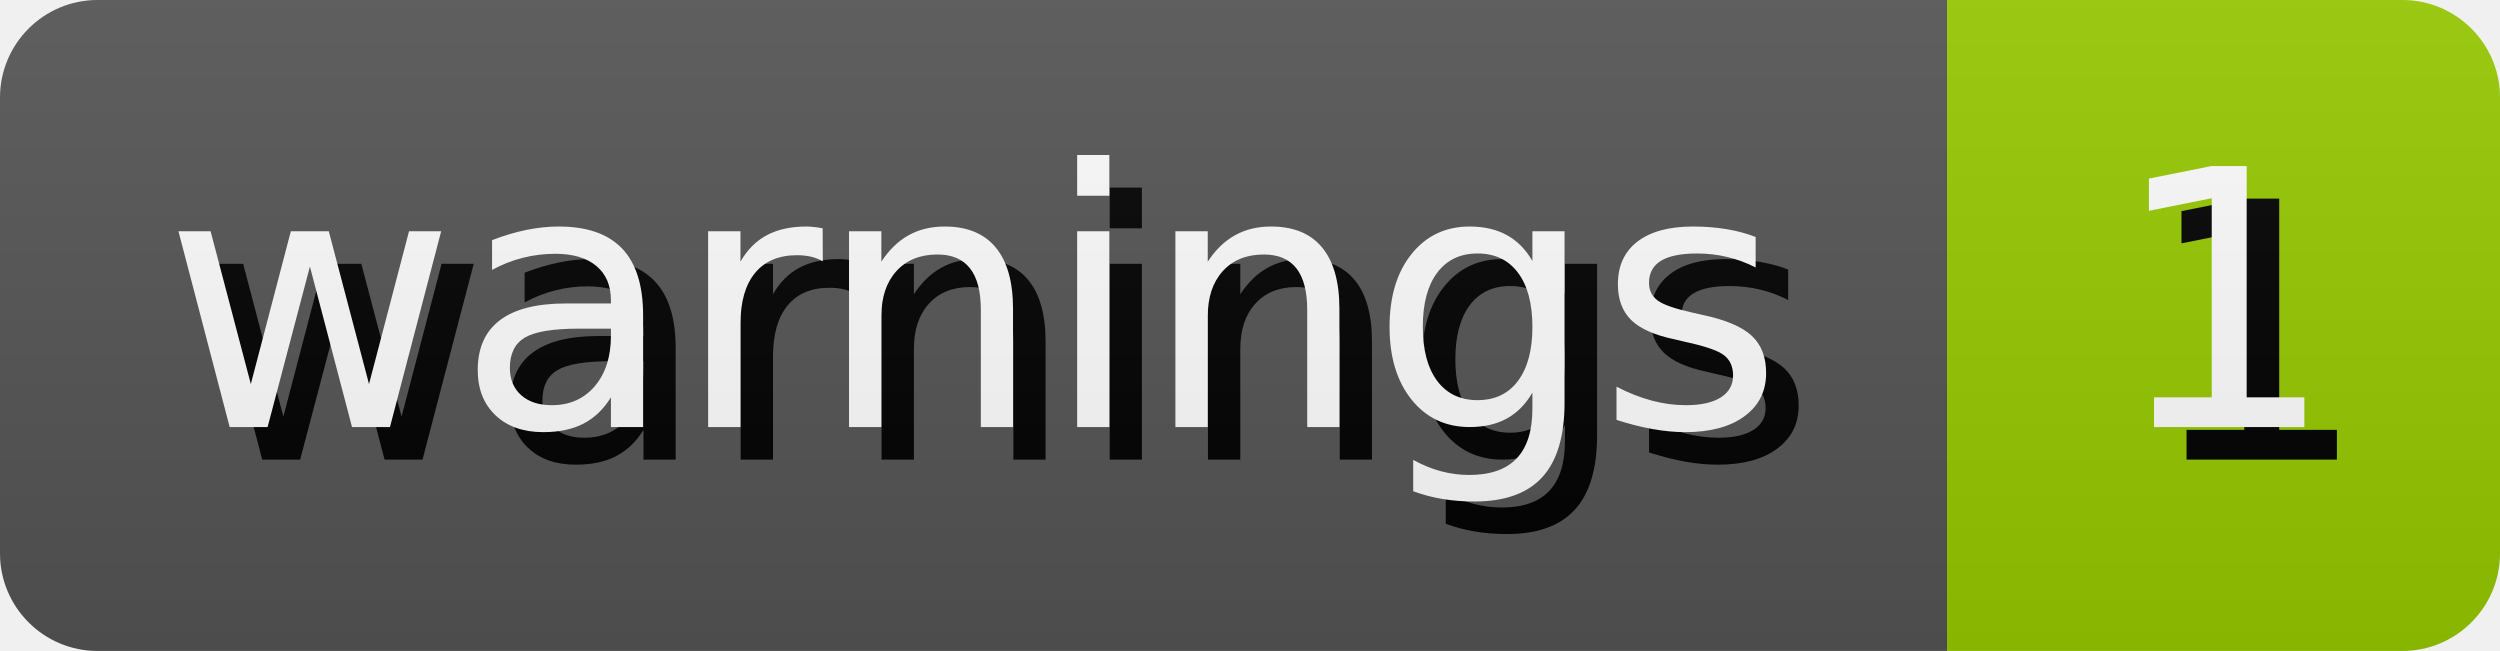
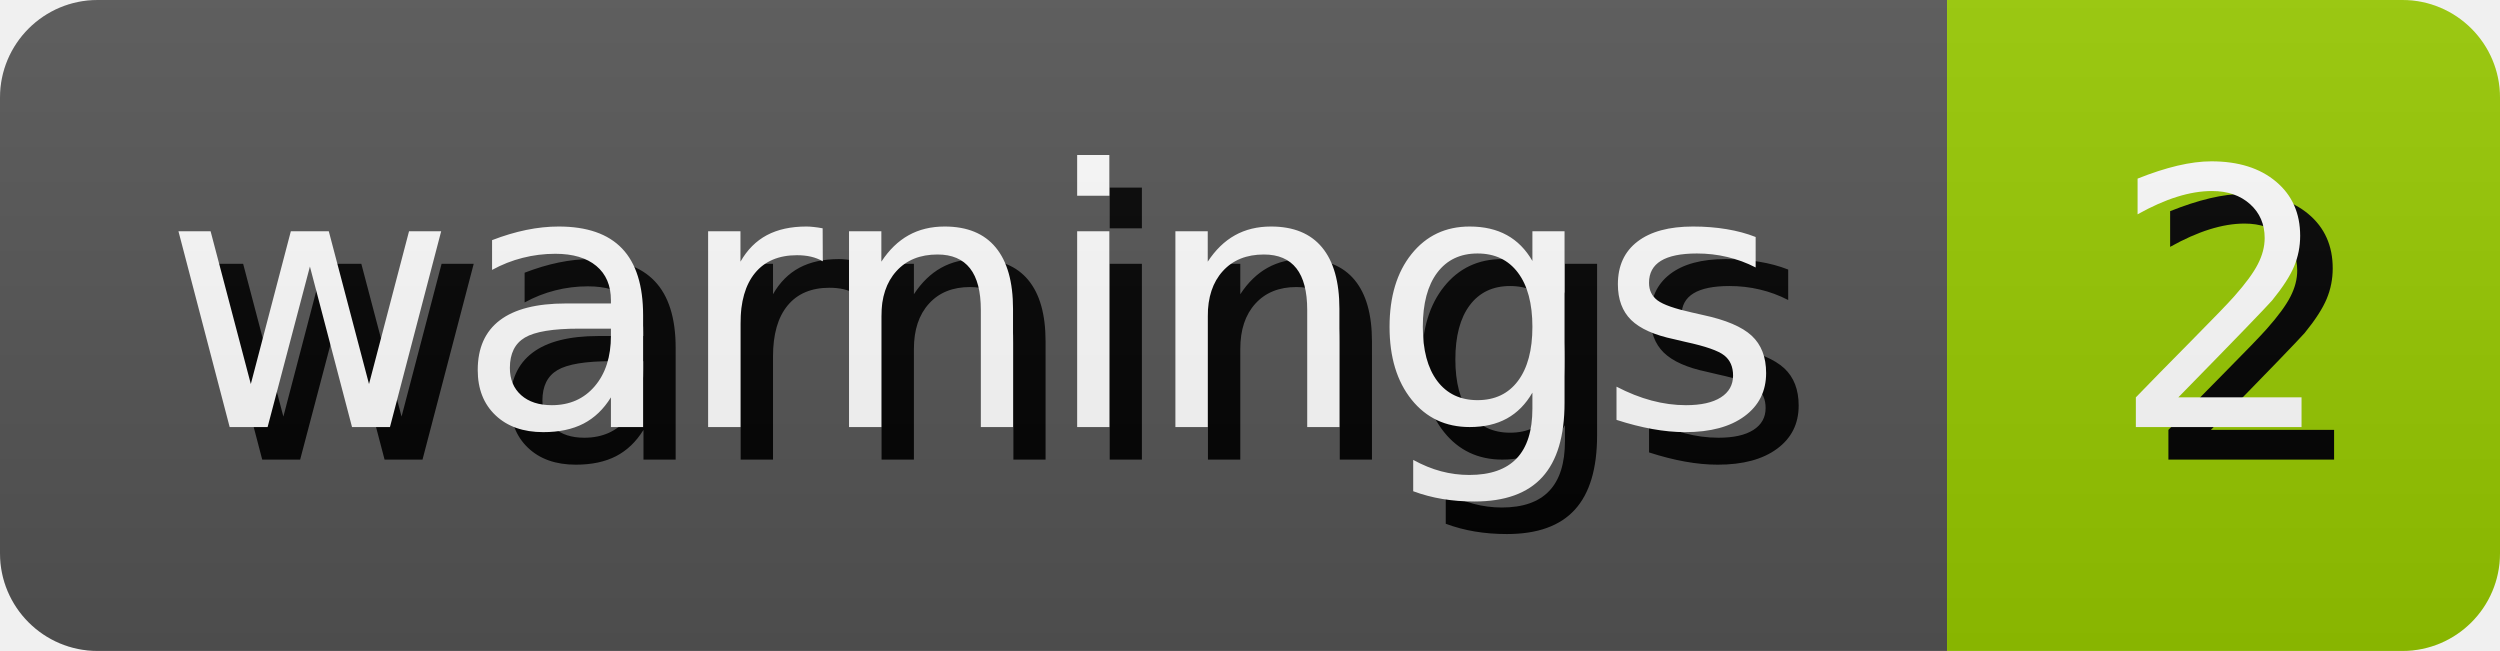
- <svg xmlns="http://www.w3.org/2000/svg" width="76.81" height="20" role="img" aria-label="warnings: 1">
+ <svg xmlns="http://www.w3.org/2000/svg" width="76.81" height="20" role="img" aria-label="warnings: 2">
  <style>
        rect {
            height: 20px;
        }

        text {
            text-rendering: geometricPrecision;
            dominant-baseline: middle;
            text-anchor: middle;
            font-family: Verdana,Geneva,DejaVu Sans,sans-serif;
            font-size: 110px;
            fill: #fff;
        }

        .shadow {
            transform: translate(10px, 10px);
            fill: #010101;
        }
    </style>
  <linearGradient id="s" x2="0" y2="100%">
    <stop offset="0" stop-color="#bbb" stop-opacity=".1" />
    <stop offset="1" stop-opacity=".1" />
  </linearGradient>
  <clipPath id="r">
    <rect width="100%" rx="3" fill="#fff" />
  </clipPath>
  <g clip-path="url(#r)">
    <g>
      <rect width="59.82" fill="#555" />
      <g transform="scale(.1)">
        <text x="299.1" y="100" textLength="498.2" class="shadow">warnings</text>
        <text x="299.1" y="100" textLength="498.2">warnings</text>
      </g>
    </g>
    <g transform="translate(59.82 0)">
      <rect width="16.99" fill="#97ca00" />
      <g transform="scale(.1)">
-         <text x="84.95" y="100" textLength="69.9" class="shadow">1</text>
-         <text x="84.95" y="100" textLength="69.9">1</text>
+         <text x="84.95" y="100" textLength="69.9" class="shadow">2</text>
+         <text x="84.95" y="100" textLength="69.9">2</text>
      </g>
    </g>
    <rect width="100%" height="100%" fill="url(#s)" />
  </g>
</svg>
